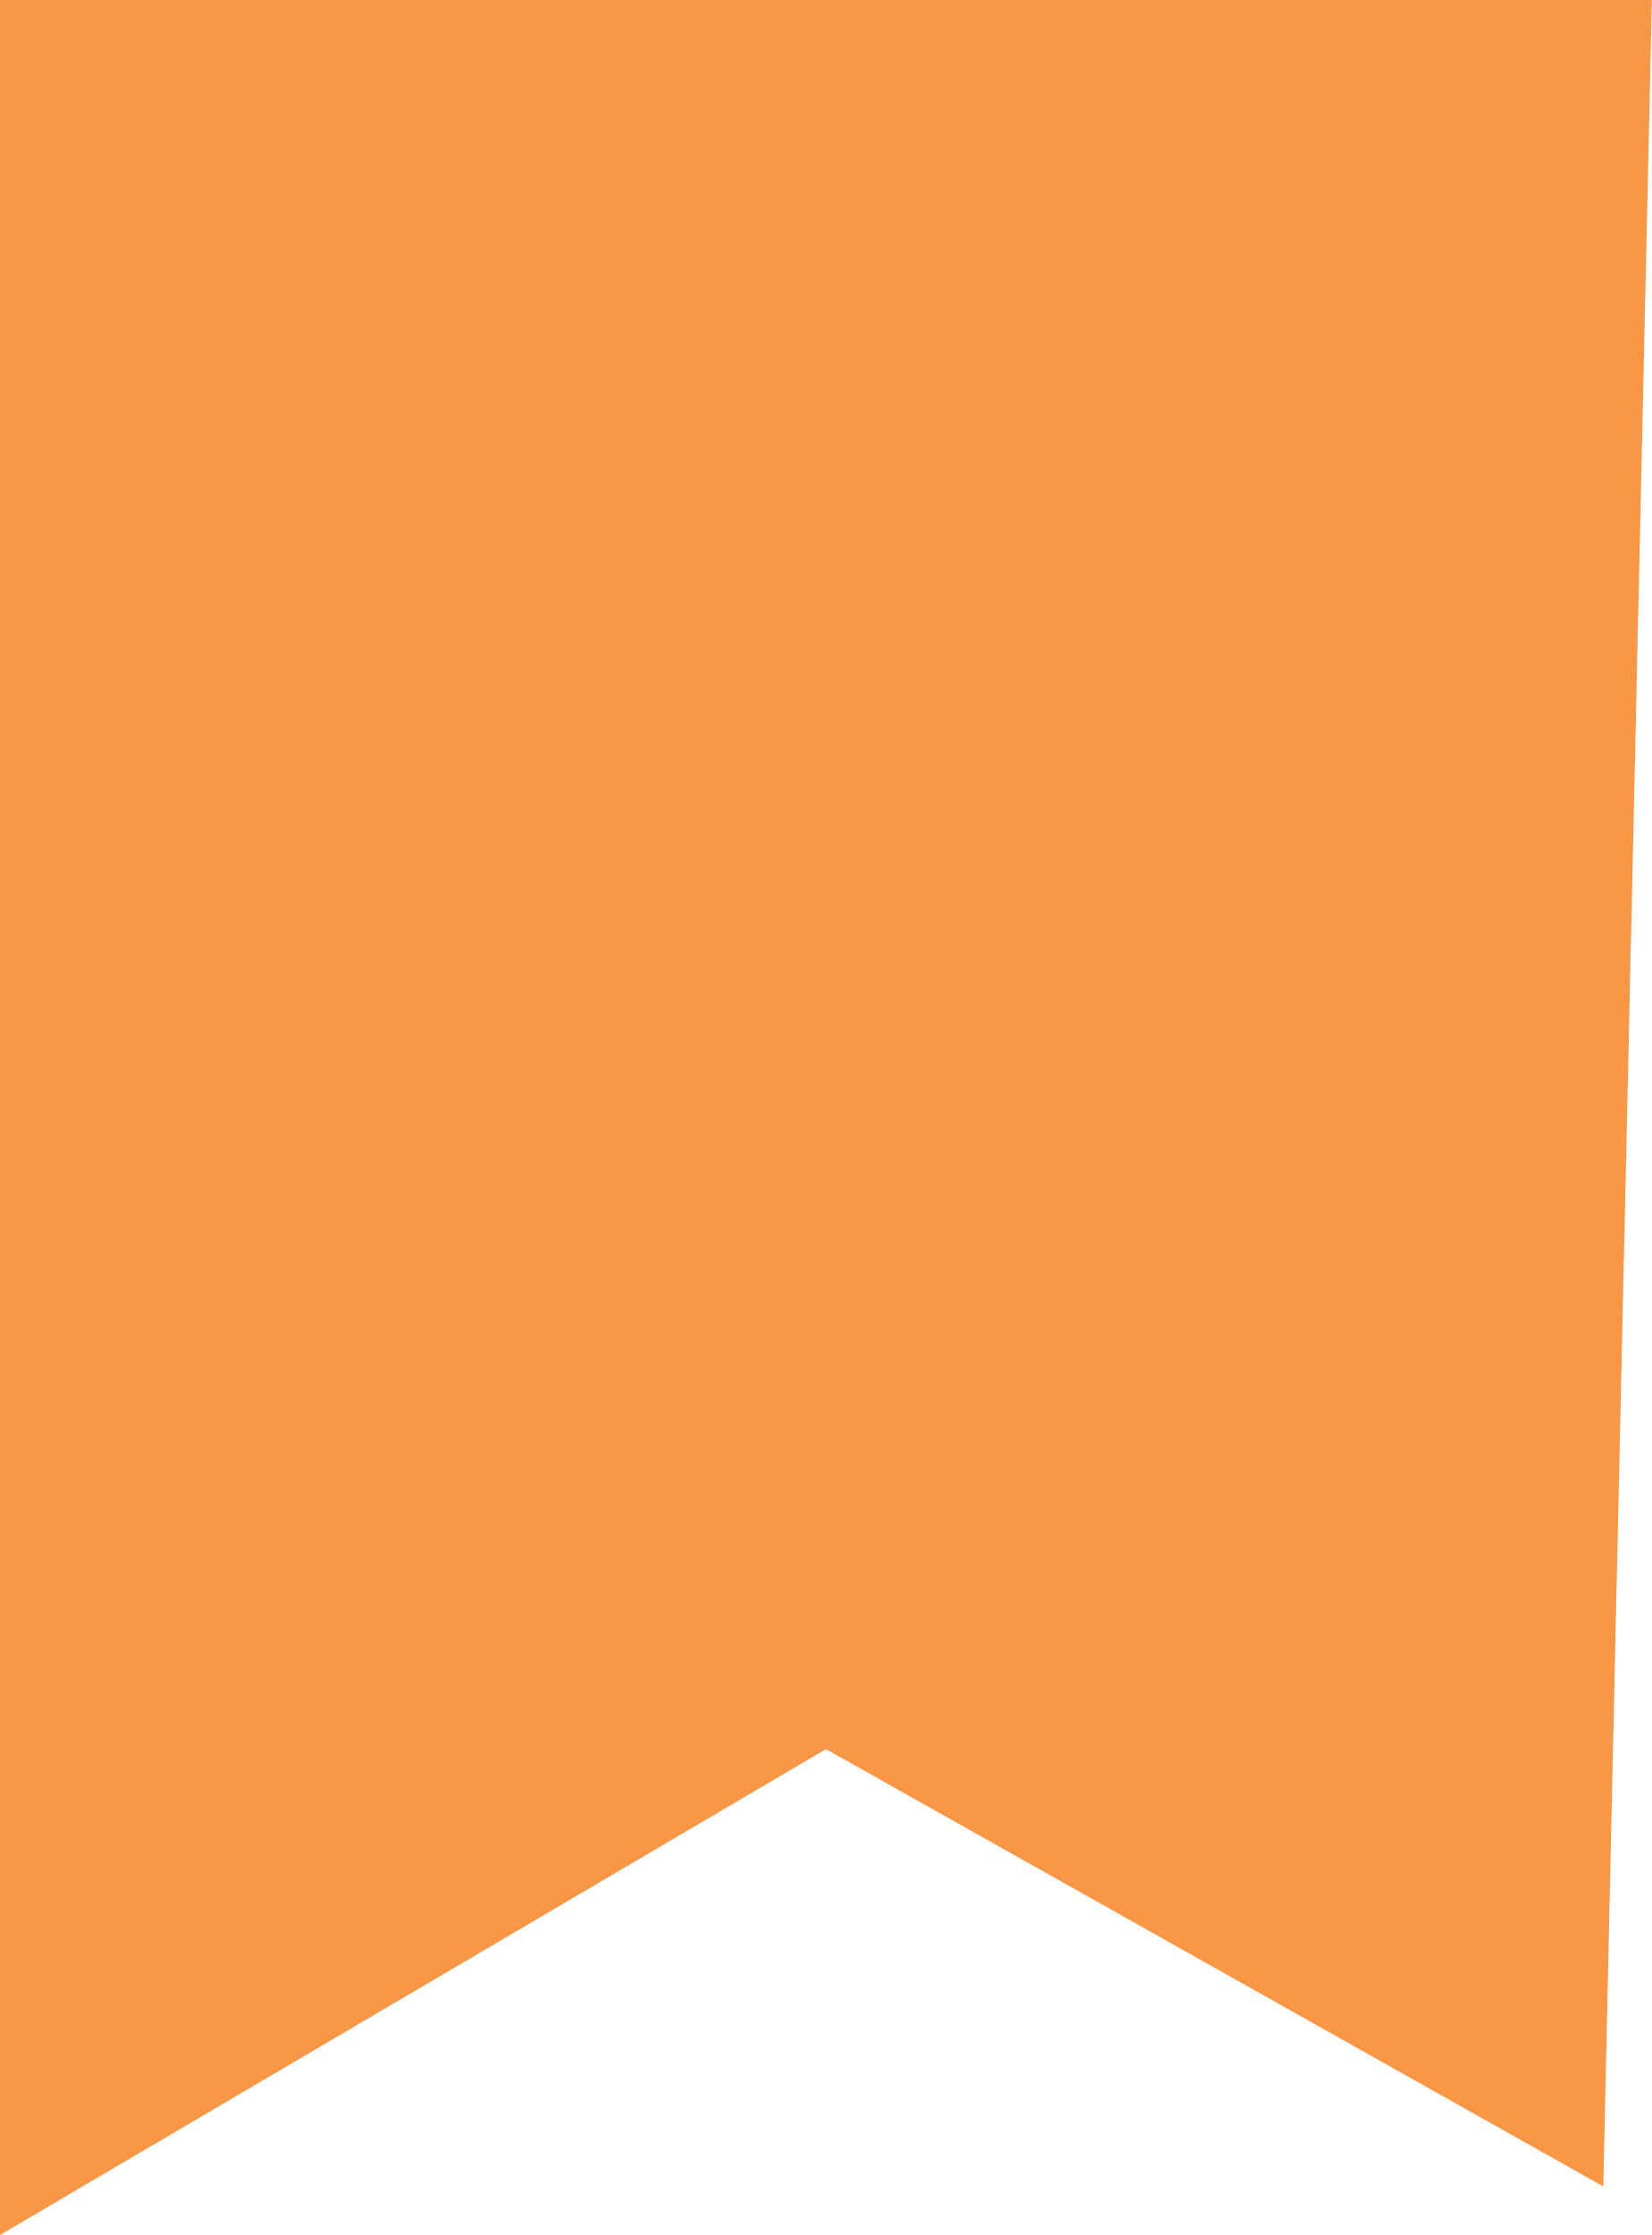
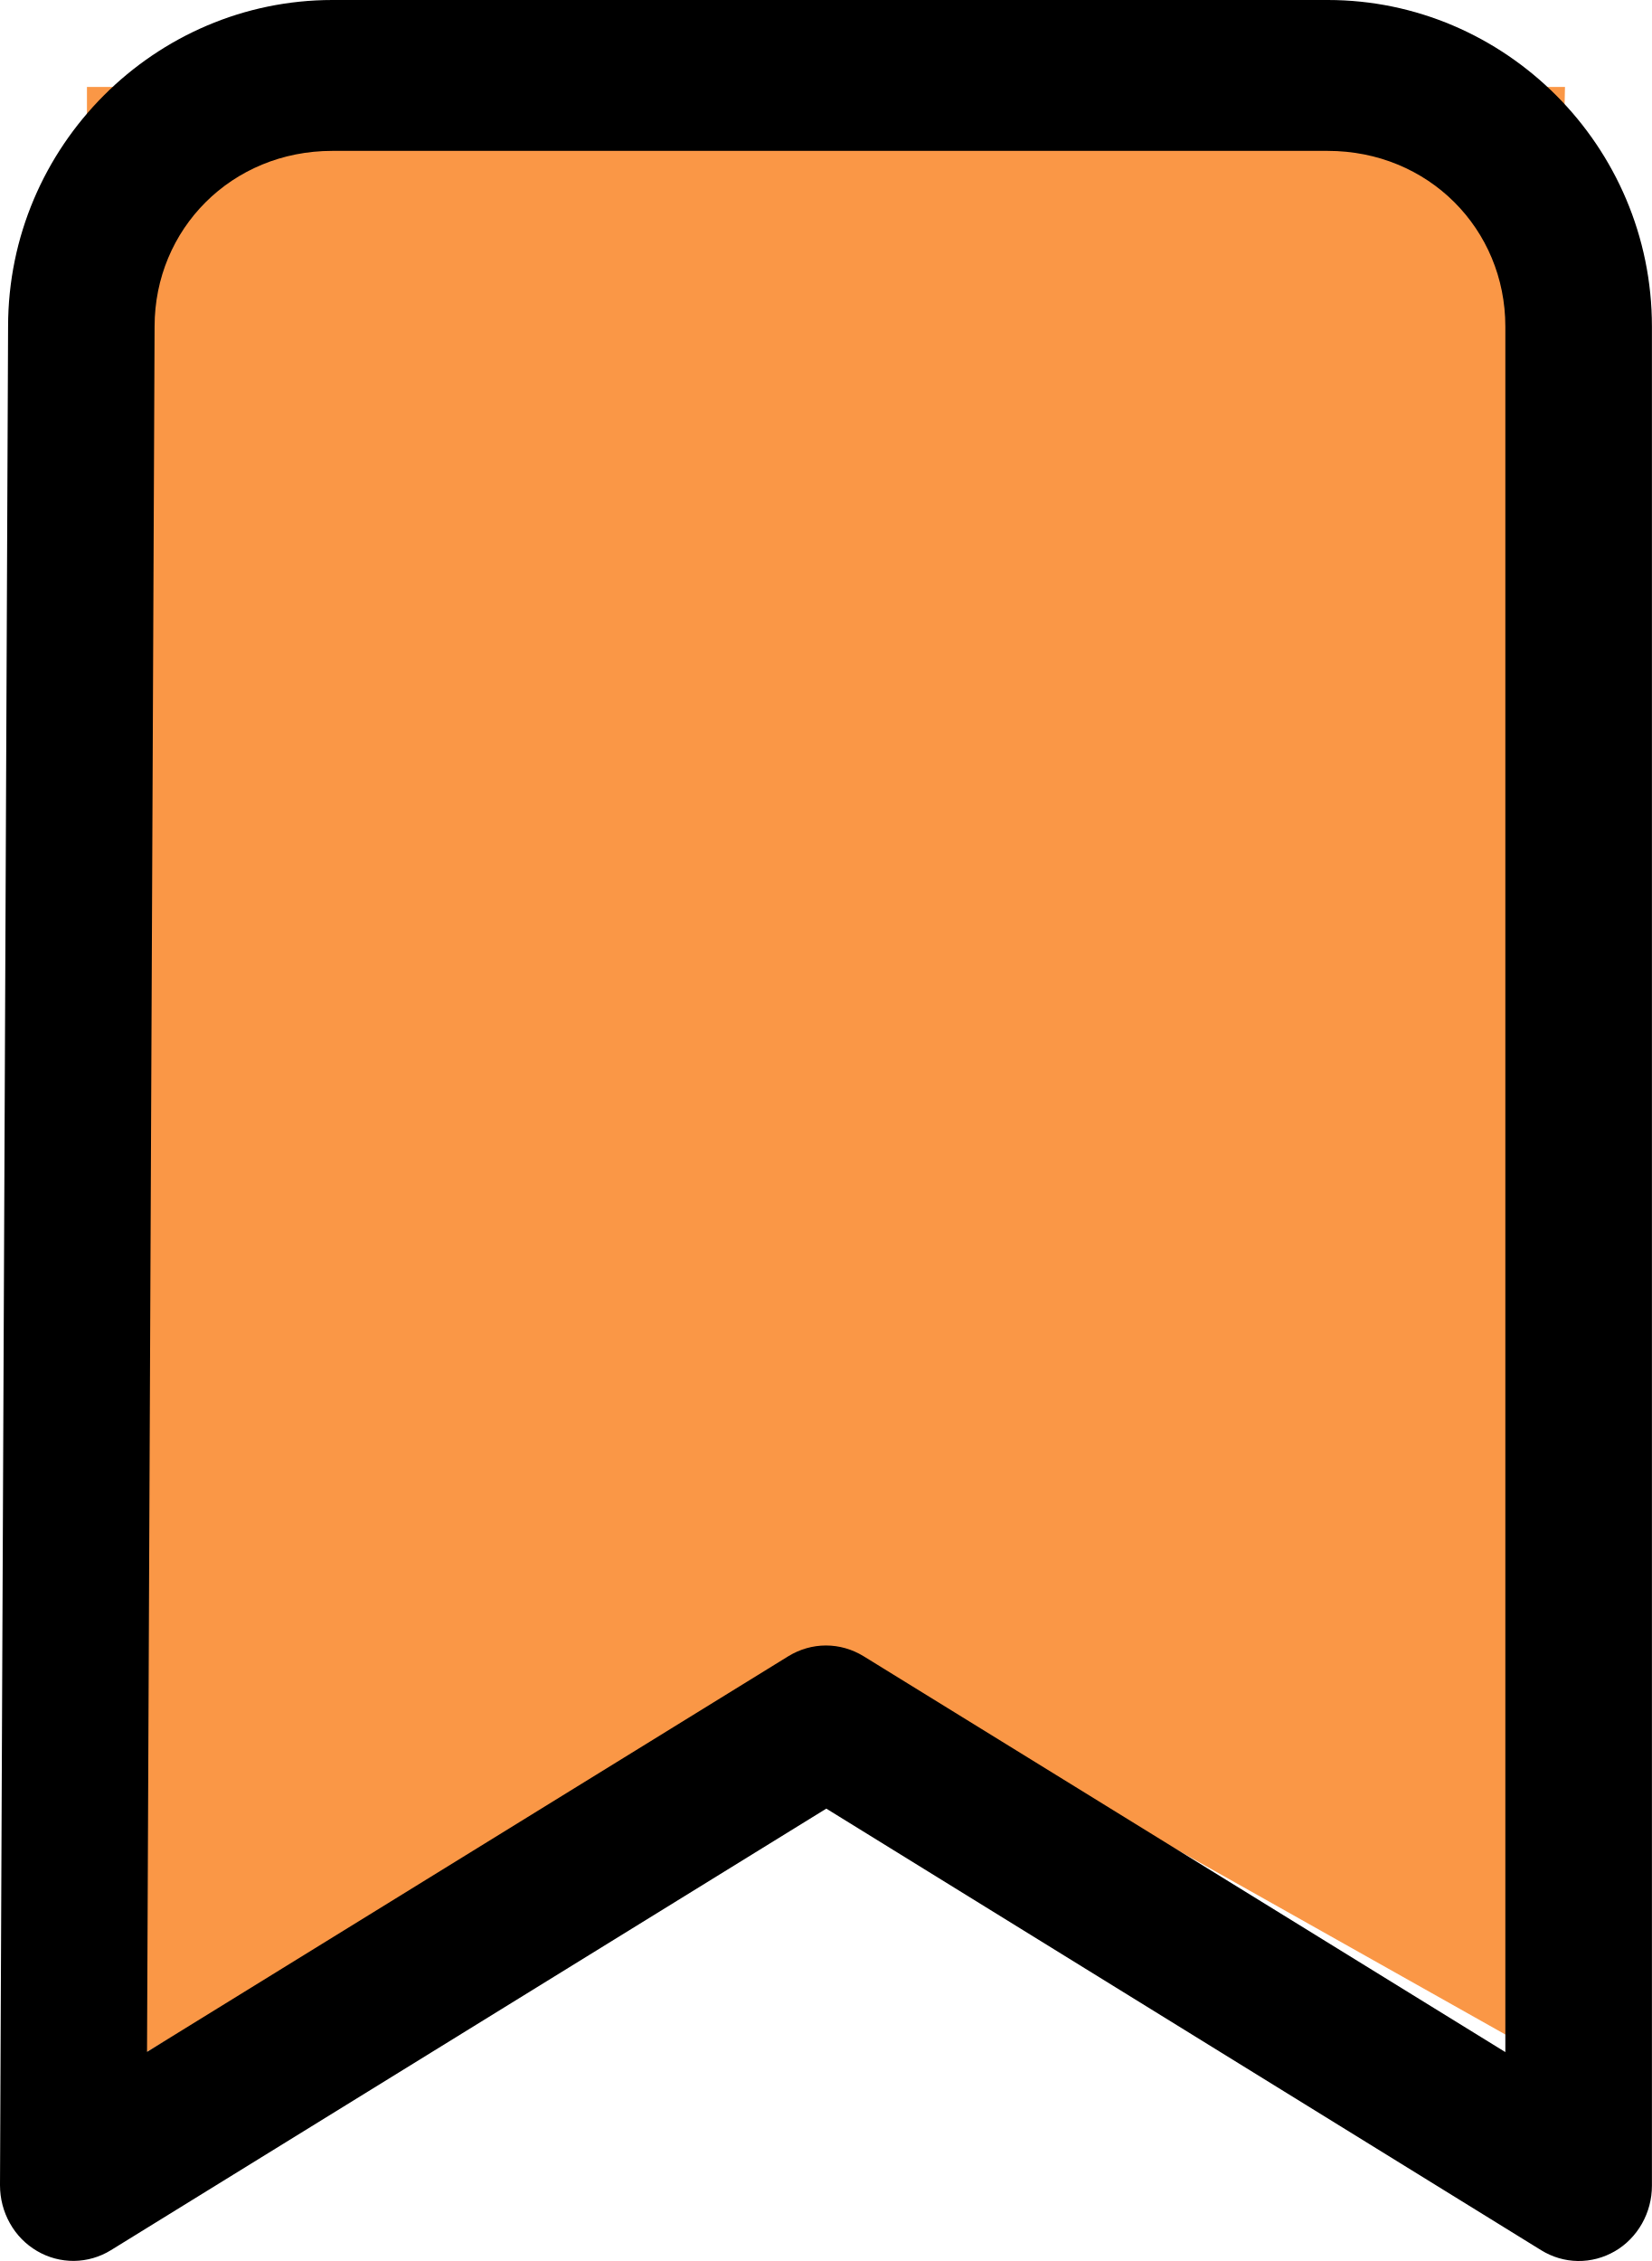
- <svg xmlns="http://www.w3.org/2000/svg" width="17" height="23" viewBox="0 0 17 23" fill="none">
-   <path d="M0 0H17L16.5 22.5L8.5 18L0 23V0Z" fill="#FA9746" />
+ <svg xmlns="http://www.w3.org/2000/svg" width="19" height="26" viewBox="0 0 19 26" fill="none">
+   <path d="M1 1H18L17.5 23.5L9.5 19L1 24V1Z" fill="#FA9746" />
+   <path d="M15.272 0H3.823C1.785 0 0.093 1.676 0.093 3.755L2.72544e-06 25.129C-0 25.282 0.039 25.433 0.114 25.566C0.188 25.699 0.296 25.809 0.426 25.885C0.555 25.961 0.702 26 0.851 25.999C1.001 25.997 1.147 25.955 1.275 25.876L9.504 20.798L17.726 25.876C17.854 25.955 17.999 25.998 18.148 26C18.297 26.002 18.443 25.963 18.573 25.888C18.703 25.813 18.81 25.703 18.885 25.571C18.96 25.439 19 25.288 19 25.135V3.755C19 1.676 17.309 0 15.272 0ZM17.316 23.599L9.932 19.045C9.801 18.965 9.652 18.922 9.5 18.922C9.348 18.922 9.199 18.965 9.068 19.045L1.691 23.595L1.778 3.755C1.778 2.635 2.663 1.735 3.822 1.735H15.27C16.431 1.735 17.314 2.635 17.314 3.755V23.6L17.316 23.599Z" fill="black" />
</svg>
